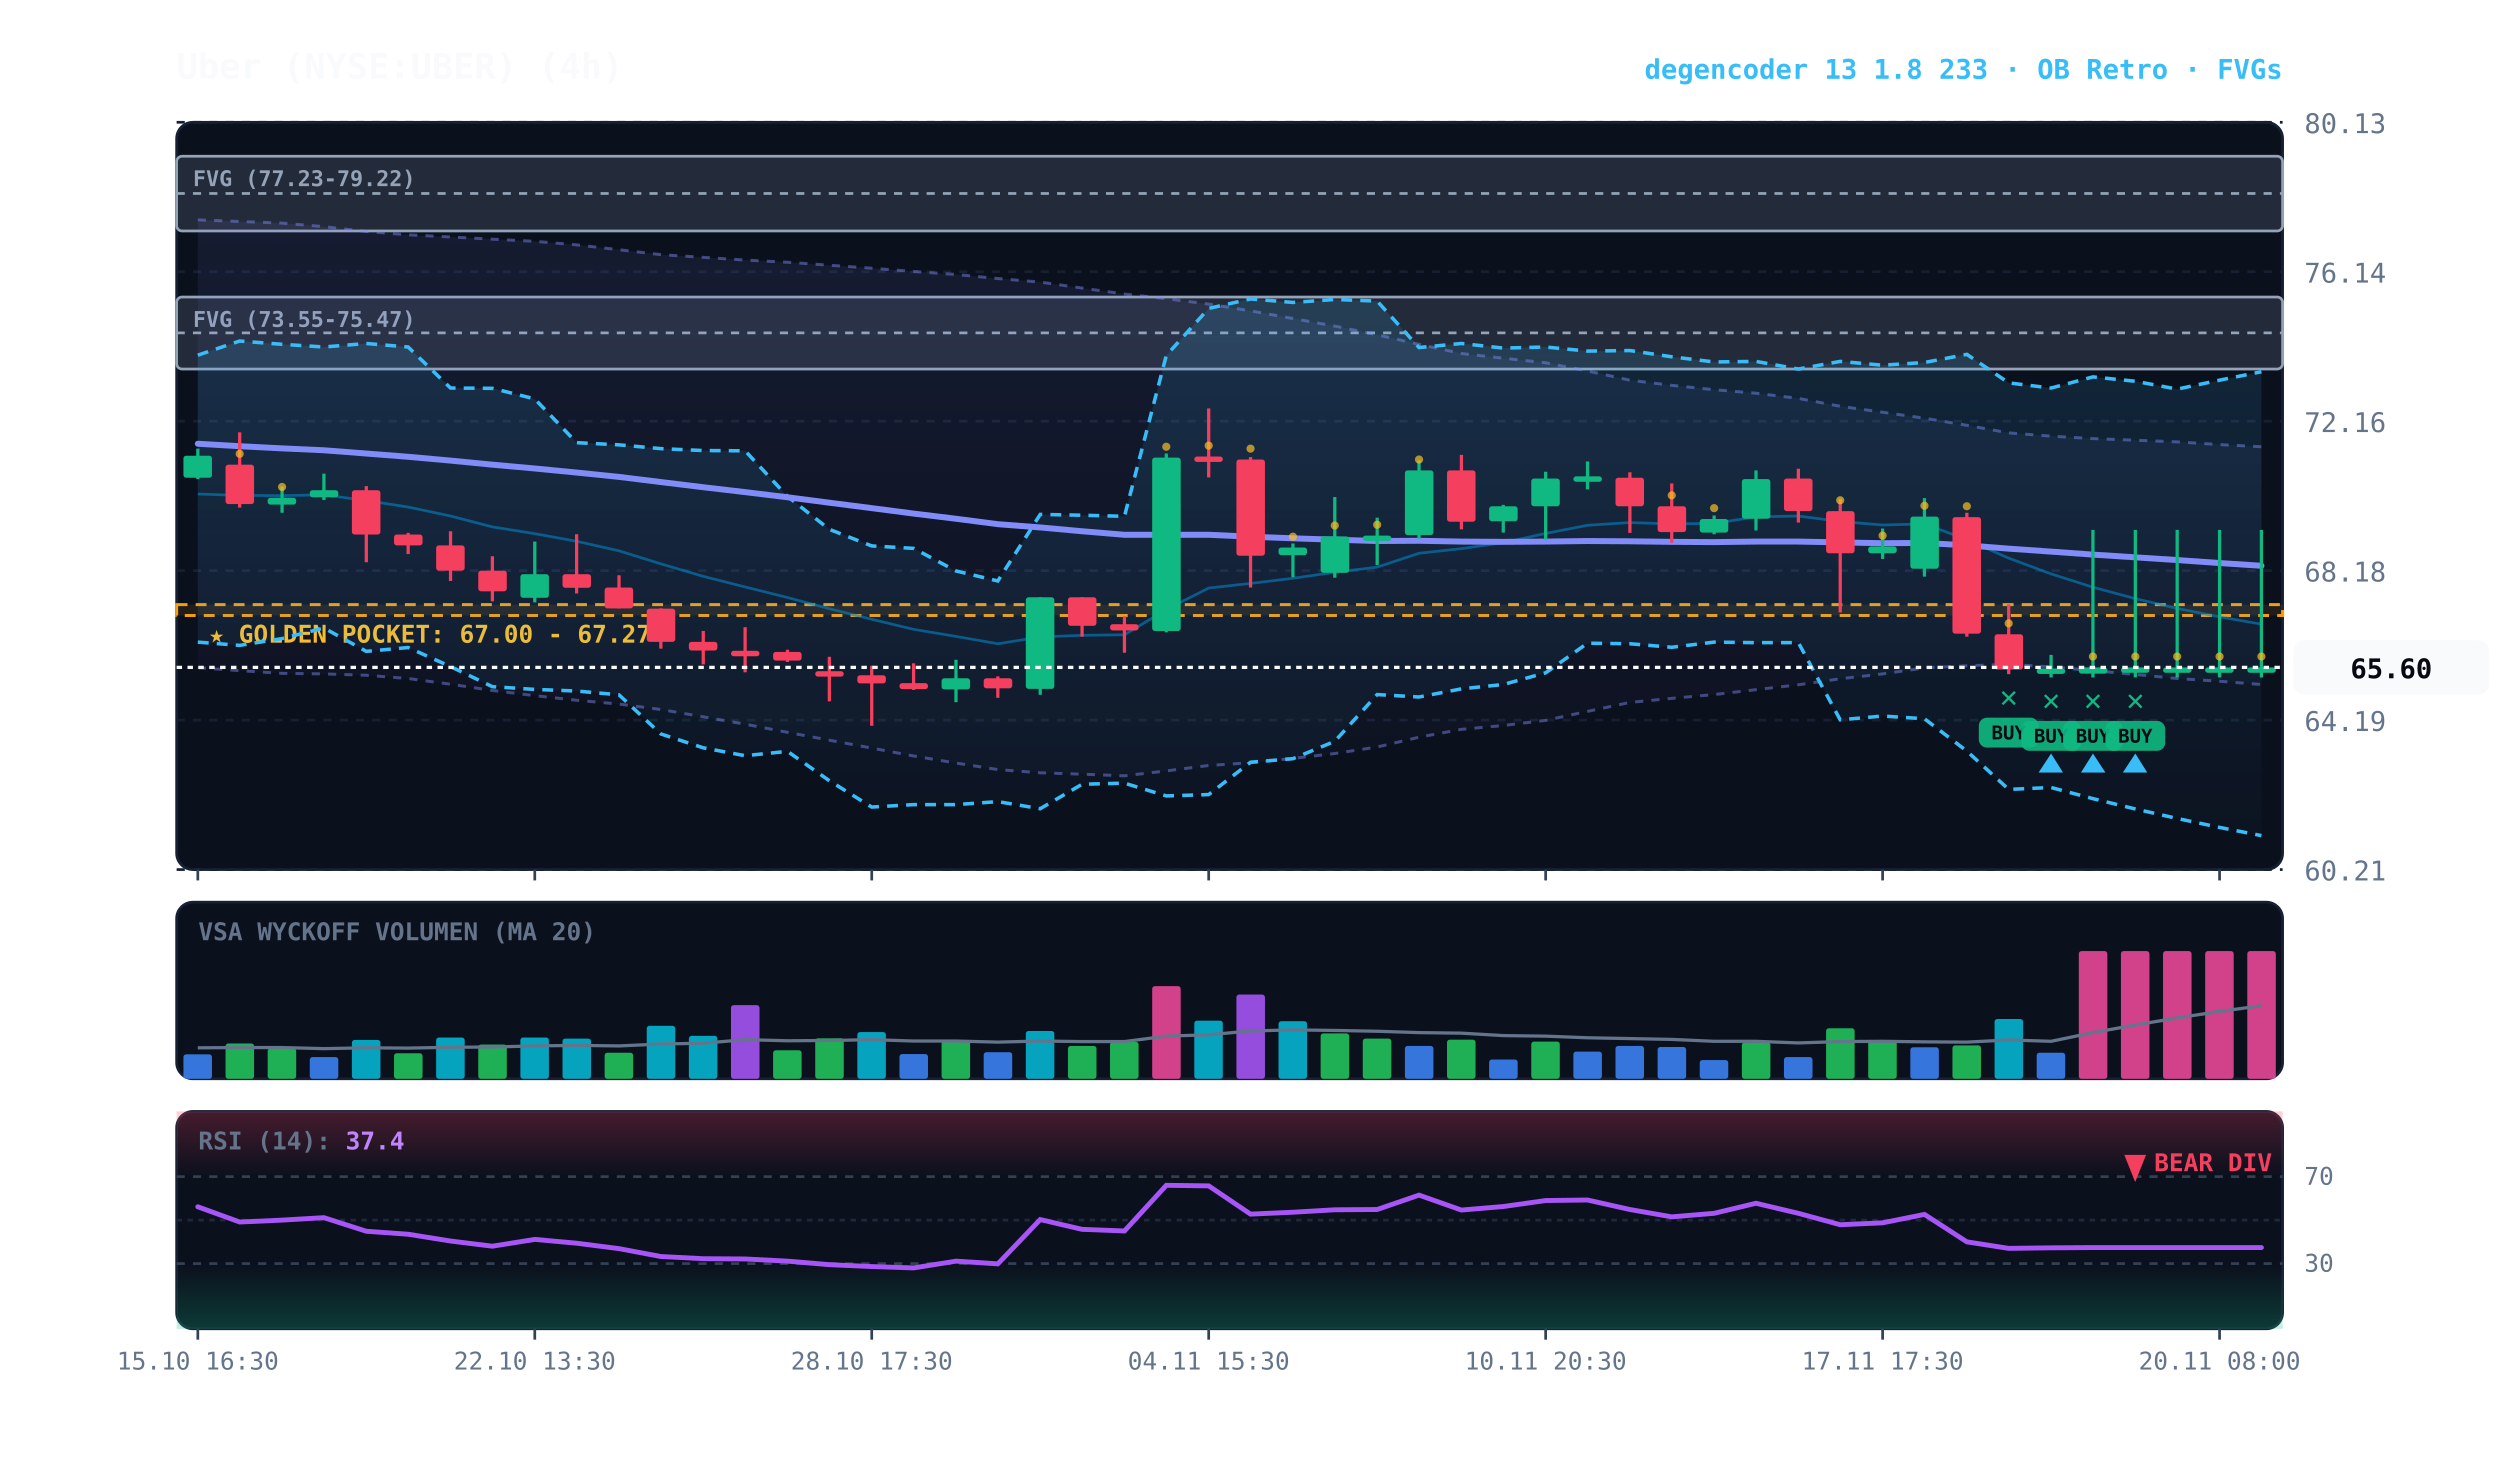
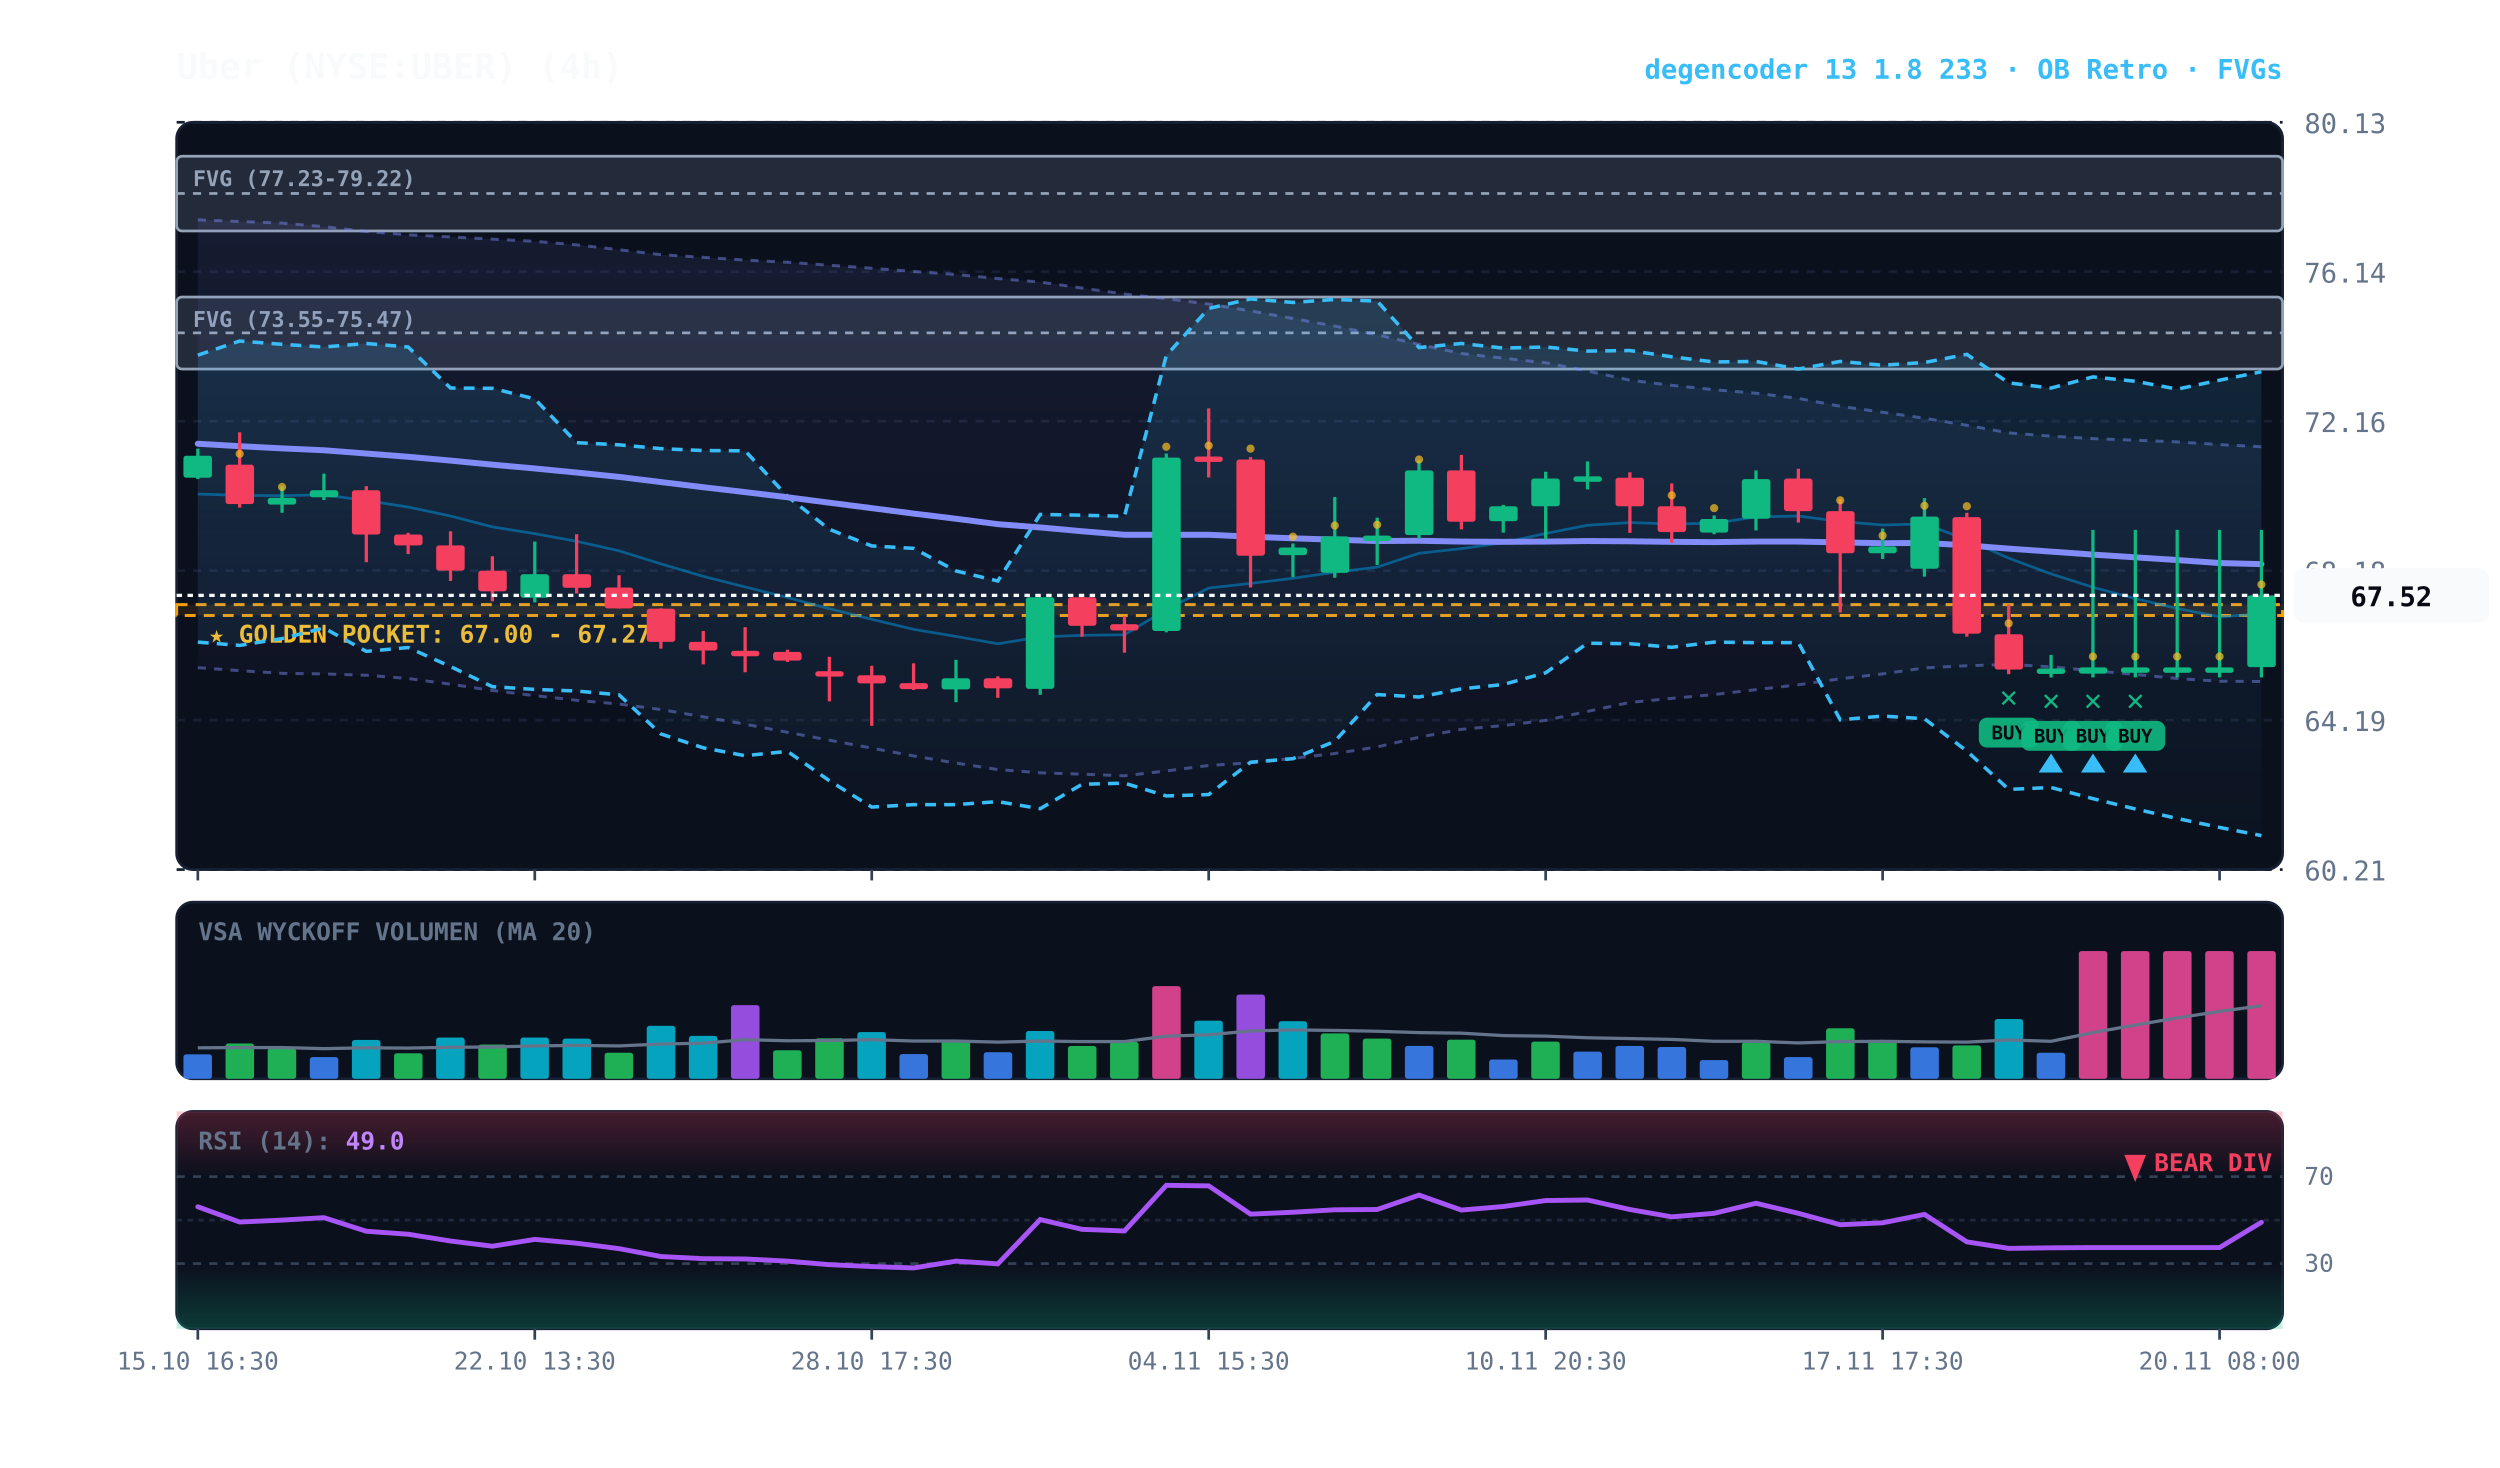
<svg xmlns="http://www.w3.org/2000/svg" viewBox="0 0 920 540" width="100%" height="100%" style="background:#070a13; font-family:'JetBrains Mono', monospace;">
  <defs>
    <linearGradient id="cloud-grad" x1="0%" y1="0%" x2="0%" y2="100%">
      <stop offset="0%" stop-color="#38bdf8" stop-opacity="0.14" />
      <stop offset="100%" stop-color="#38bdf8" stop-opacity="0.02" />
    </linearGradient>
    <linearGradient id="rfe-cloud" x1="0%" y1="0%" x2="0%" y2="100%">
      <stop offset="0%" stop-color="#818cf8" stop-opacity="0.09" />
      <stop offset="100%" stop-color="#818cf8" stop-opacity="0.02" />
    </linearGradient>
    <linearGradient id="rsi-overbought" x1="0%" y1="0%" x2="0%" y2="100%">
      <stop offset="0%" stop-color="#f43f5e" stop-opacity="0.25" />
      <stop offset="100%" stop-color="#f43f5e" stop-opacity="0.0" />
    </linearGradient>
    <linearGradient id="rsi-oversold" x1="0%" y1="0%" x2="0%" y2="100%">
      <stop offset="0%" stop-color="#10b981" stop-opacity="0.0" />
      <stop offset="100%" stop-color="#10b981" stop-opacity="0.25" />
    </linearGradient>
  </defs>
  <rect x="65" y="45" width="775" height="275" fill="#0b101d" rx="6" stroke="#172033" stroke-width="1" />
  <rect x="65" y="332" width="775" height="65" fill="#0b101d" rx="6" stroke="#172033" stroke-width="1" />
  <rect x="65" y="409" width="775" height="80" fill="#0b101d" rx="6" stroke="#172033" stroke-width="1" />
  <line x1="65" y1="320.0" x2="840" y2="320.0" stroke="#172033" stroke-dasharray="3,3" stroke-width="1" />
  <text x="848" y="324.0" fill="#64748b" font-size="10" text-anchor="start">60.21</text>
  <line x1="65" y1="265.0" x2="840" y2="265.0" stroke="#172033" stroke-dasharray="3,3" stroke-width="1" />
  <text x="848" y="269.0" fill="#64748b" font-size="10" text-anchor="start">64.19</text>
  <line x1="65" y1="210.0" x2="840" y2="210.0" stroke="#172033" stroke-dasharray="3,3" stroke-width="1" />
  <text x="848" y="214.0" fill="#64748b" font-size="10" text-anchor="start">68.18</text>
  <line x1="65" y1="155.0" x2="840" y2="155.0" stroke="#172033" stroke-dasharray="3,3" stroke-width="1" />
  <text x="848" y="159.0" fill="#64748b" font-size="10" text-anchor="start">72.16</text>
  <line x1="65" y1="100.0" x2="840" y2="100.0" stroke="#172033" stroke-dasharray="3,3" stroke-width="1" />
  <text x="848" y="104.0" fill="#64748b" font-size="10" text-anchor="start">76.14</text>
  <line x1="65" y1="45.0" x2="840" y2="45.0" stroke="#172033" stroke-dasharray="3,3" stroke-width="1" />
  <text x="848" y="49.0" fill="#64748b" font-size="10" text-anchor="start">80.13</text>
  <rect x="65" y="222.5" width="775" height="4.0" fill="rgba(245, 158, 11, 0.10)" stroke="#f59e0b" stroke-dasharray="4,3" stroke-width="1.1" />
  <text x="77" y="236.5" fill="#fbbf24" font-size="9" font-weight="bold">★ GOLDEN POCKET: 67.00 - 67.27</text>
  <rect x="65.0" y="109.3" width="775.0" height="26.5" fill="rgba(148, 163, 184, 0.18)" stroke="#94a3b8" stroke-width="1" rx="2" />
  <line x1="65.0" y1="122.5" x2="840" y2="122.5" stroke="#94a3b8" stroke-dasharray="3,3" stroke-width="1" />
  <text x="71.0" y="120.3" fill="#94a3b8" font-size="8" font-weight="bold">FVG (73.55-75.47)</text>
  <rect x="65.0" y="57.5" width="775.0" height="27.5" fill="rgba(148, 163, 184, 0.18)" stroke="#94a3b8" stroke-width="1" rx="2" />
  <line x1="65.0" y1="71.2" x2="840" y2="71.2" stroke="#94a3b8" stroke-dasharray="3,3" stroke-width="1" />
  <text x="71.0" y="68.5" fill="#94a3b8" font-size="8" font-weight="bold">FVG (77.23-79.22)</text>
-   <polygon points="72.8,80.9 88.2,81.5 103.8,82.1 119.2,83.4 134.8,85.2 150.2,86.4 165.8,87.2 181.2,88.0 196.8,88.8 212.2,90.1 227.8,91.9 243.2,93.7 258.8,94.7 274.2,95.7 289.8,96.5 305.2,97.6 320.8,98.7 336.2,99.9 351.8,101.0 367.2,102.5 382.8,103.8 398.2,106.0 413.8,108.2 429.2,109.9 444.8,111.9 460.2,114.4 475.8,117.2 491.2,120.0 506.8,123.2 522.2,126.7 537.8,130.1 553.2,131.8 568.8,133.5 584.2,136.5 599.8,139.9 615.2,141.8 630.8,143.4 646.2,144.7 661.8,146.6 677.2,149.5 692.8,151.7 708.2,153.9 723.8,156.5 739.2,159.3 754.8,160.5 770.2,161.4 785.8,162.0 801.2,162.6 816.8,163.6 832.2,164.4 832.2,251.9 816.8,250.7 801.2,249.7 785.8,248.2 770.2,246.8 754.8,245.4 739.2,244.5 723.8,245.0 708.2,245.8 692.8,248.0 677.2,249.8 661.8,252.0 646.2,253.8 630.8,255.6 615.2,257.0 599.8,258.5 584.2,261.8 568.8,265.1 553.2,267.0 537.8,268.4 522.2,271.3 506.8,274.9 491.2,277.3 475.8,279.1 460.2,280.7 444.8,281.7 429.2,283.7 413.8,285.5 398.2,284.9 382.8,284.4 367.2,283.2 351.8,280.8 336.2,278.2 320.8,275.3 305.2,272.4 289.8,269.5 274.2,266.5 258.8,263.8 243.2,261.1 227.8,259.1 212.2,257.7 196.8,256.0 181.2,254.1 165.8,251.8 150.2,249.7 134.8,248.5 119.2,248.0 103.8,247.8 88.2,246.8 72.8,245.7" fill="url(#rfe-cloud)" />
+   <polygon points="72.8,80.9 88.2,81.5 103.8,82.1 119.2,83.4 134.8,85.2 150.2,86.4 165.8,87.2 181.2,88.0 196.8,88.8 212.2,90.1 227.8,91.9 243.2,93.7 258.8,94.7 274.2,95.7 289.8,96.5 305.2,97.6 320.8,98.7 336.2,99.9 351.8,101.0 367.2,102.5 382.8,103.8 398.2,106.0 413.8,108.2 429.2,109.9 444.8,111.9 460.2,114.4 475.8,117.2 491.2,120.0 506.8,123.2 522.2,126.7 537.8,130.1 553.2,131.8 568.8,133.5 584.2,136.5 599.8,139.9 615.2,141.8 630.8,143.4 646.2,144.7 661.8,146.6 677.2,149.5 692.8,151.7 708.2,153.9 723.8,156.5 739.2,159.3 754.8,160.5 770.2,161.4 785.8,162.0 801.2,162.6 816.8,163.6 832.2,164.4 832.2,250.8 816.8,250.7 801.2,249.7 785.8,248.2 770.2,246.8 754.8,245.4 739.2,244.5 723.8,245.0 708.2,245.8 692.8,248.0 677.2,249.8 661.8,252.0 646.2,253.8 630.8,255.6 615.2,257.0 599.8,258.5 584.2,261.8 568.8,265.1 553.2,267.0 537.8,268.4 522.2,271.3 506.8,274.9 491.2,277.3 475.8,279.1 460.2,280.7 444.8,281.7 429.2,283.7 413.8,285.5 398.2,284.9 382.8,284.4 367.2,283.2 351.8,280.8 336.2,278.2 320.8,275.3 305.2,272.4 289.8,269.5 274.2,266.5 258.8,263.8 243.2,261.1 227.8,259.1 212.2,257.7 196.8,256.0 181.2,254.1 165.8,251.8 150.2,249.7 134.8,248.5 119.2,248.0 103.8,247.8 88.2,246.8 72.8,245.7" fill="url(#rfe-cloud)" />
  <polyline points="72.8,80.9 88.2,81.5 103.8,82.1 119.2,83.4 134.8,85.2 150.2,86.4 165.8,87.2 181.2,88.0 196.8,88.8 212.2,90.1 227.8,91.9 243.2,93.7 258.8,94.7 274.2,95.7 289.8,96.5 305.2,97.6 320.8,98.7 336.2,99.9 351.8,101.0 367.2,102.5 382.8,103.8 398.2,106.0 413.8,108.2 429.2,109.9 444.8,111.9 460.2,114.4 475.8,117.2 491.2,120.0 506.8,123.2 522.2,126.7 537.8,130.1 553.2,131.8 568.8,133.5 584.2,136.5 599.8,139.9 615.2,141.8 630.8,143.4 646.2,144.7 661.8,146.6 677.2,149.5 692.8,151.7 708.2,153.9 723.8,156.5 739.2,159.3 754.8,160.5 770.2,161.4 785.8,162.0 801.2,162.6 816.8,163.6 832.2,164.4" fill="none" stroke="#818cf8" stroke-width="1.1" stroke-opacity="0.45" stroke-dasharray="3,3" />
-   <polyline points="72.8,245.7 88.2,246.8 103.8,247.8 119.2,248.0 134.8,248.5 150.2,249.7 165.8,251.8 181.2,254.1 196.8,256.0 212.2,257.7 227.8,259.1 243.2,261.1 258.8,263.8 274.2,266.5 289.8,269.5 305.2,272.4 320.8,275.3 336.2,278.2 351.8,280.8 367.2,283.2 382.8,284.4 398.2,284.9 413.8,285.5 429.2,283.7 444.8,281.7 460.2,280.7 475.8,279.1 491.2,277.3 506.8,274.9 522.2,271.3 537.8,268.4 553.2,267.0 568.8,265.1 584.2,261.8 599.8,258.5 615.2,257.0 630.8,255.6 646.2,253.8 661.8,252.0 677.2,249.8 692.8,248.0 708.2,245.8 723.8,245.0 739.2,244.5 754.8,245.4 770.2,246.8 785.8,248.2 801.2,249.7 816.8,250.7 832.2,251.9" fill="none" stroke="#818cf8" stroke-width="1.1" stroke-opacity="0.45" stroke-dasharray="3,3" />
+   <polyline points="72.8,245.7 88.2,246.8 103.8,247.8 119.2,248.0 134.8,248.5 150.2,249.7 165.8,251.8 181.2,254.1 196.8,256.0 212.2,257.7 227.8,259.1 243.2,261.1 258.8,263.8 274.2,266.5 289.8,269.5 305.2,272.4 320.8,275.3 336.2,278.2 351.8,280.8 367.2,283.2 382.8,284.4 398.2,284.9 413.8,285.5 429.2,283.7 444.8,281.7 460.2,280.7 475.8,279.1 491.2,277.3 506.8,274.9 522.2,271.3 537.8,268.4 553.2,267.0 568.8,265.1 584.2,261.8 599.8,258.5 615.2,257.0 630.8,255.6 646.2,253.8 661.8,252.0 677.2,249.8 692.8,248.0 708.2,245.8 723.8,245.0 739.2,244.5 754.8,245.4 770.2,246.8 785.8,248.2 801.2,249.7 816.8,250.7 832.2,250.8" fill="none" stroke="#818cf8" stroke-width="1.1" stroke-opacity="0.45" stroke-dasharray="3,3" />
  <polygon points="72.8,130.7 88.2,125.5 103.8,126.7 119.2,127.7 134.8,126.4 150.2,127.7 165.8,142.8 181.2,142.9 196.8,146.8 212.2,162.9 227.8,163.7 243.2,165.1 258.8,165.8 274.2,165.9 289.8,182.7 305.2,194.8 320.8,200.9 336.2,201.8 351.8,210.1 367.2,213.8 382.8,189.3 398.2,189.6 413.8,190.0 429.2,130.8 444.8,113.5 460.2,110.0 475.8,111.3 491.2,110.2 506.8,110.8 522.2,127.9 537.8,126.4 553.2,128.1 568.8,127.7 584.2,129.2 599.8,129.0 615.2,131.3 630.8,133.2 646.2,133.0 661.8,135.8 677.2,133.0 692.8,134.4 708.2,133.4 723.8,130.4 739.2,140.9 754.8,142.8 770.2,138.7 785.8,140.3 801.2,143.2 816.8,139.9 832.2,136.8 832.2,307.5 816.8,304.5 801.2,301.2 785.8,297.7 770.2,293.9 754.8,289.8 739.2,290.5 723.8,276.4 708.2,264.5 692.8,263.5 677.2,264.9 661.8,236.5 646.2,236.5 630.8,236.3 615.2,238.2 599.8,236.9 584.2,236.7 568.8,247.6 553.2,251.9 537.8,253.5 522.2,256.5 506.8,255.6 491.2,272.8 475.8,279.2 460.2,280.5 444.8,292.4 429.2,292.9 413.8,288.2 398.2,288.6 382.8,297.6 367.2,295.0 351.8,296.1 336.2,296.1 320.8,297.0 305.2,287.3 289.8,276.5 274.2,278.1 258.8,275.2 243.2,270.1 227.8,255.7 212.2,254.3 196.8,253.7 181.2,252.7 165.8,245.3 150.2,238.3 134.8,239.7 119.2,231.1 103.8,235.0 88.2,237.5 72.8,236.3" fill="url(#cloud-grad)" />
  <polyline points="72.8,130.7 88.2,125.5 103.8,126.7 119.2,127.7 134.8,126.4 150.2,127.7 165.8,142.8 181.2,142.9 196.8,146.8 212.2,162.9 227.8,163.7 243.2,165.1 258.8,165.8 274.2,165.9 289.8,182.7 305.2,194.8 320.8,200.9 336.2,201.8 351.8,210.1 367.2,213.8 382.8,189.3 398.2,189.6 413.8,190.0 429.2,130.8 444.8,113.5 460.2,110.0 475.8,111.3 491.2,110.2 506.8,110.8 522.2,127.9 537.8,126.4 553.2,128.1 568.8,127.7 584.2,129.2 599.8,129.0 615.2,131.3 630.8,133.2 646.2,133.0 661.8,135.8 677.2,133.0 692.8,134.4 708.2,133.4 723.8,130.4 739.2,140.9 754.8,142.8 770.2,138.7 785.8,140.3 801.2,143.2 816.8,139.9 832.2,136.8" fill="none" stroke="#38bdf8" stroke-width="1.3" stroke-dasharray="4,3" />
  <polyline points="72.8,236.3 88.2,237.5 103.8,235.0 119.2,231.1 134.8,239.7 150.2,238.3 165.8,245.3 181.2,252.7 196.8,253.7 212.2,254.3 227.8,255.7 243.2,270.1 258.8,275.2 274.2,278.1 289.8,276.5 305.2,287.3 320.8,297.0 336.2,296.1 351.8,296.1 367.2,295.0 382.8,297.6 398.2,288.6 413.8,288.2 429.2,292.9 444.8,292.4 460.2,280.5 475.8,279.2 491.2,272.8 506.8,255.6 522.2,256.5 537.8,253.5 553.2,251.9 568.8,247.6 584.2,236.7 599.8,236.9 615.2,238.2 630.8,236.3 646.2,236.5 661.8,236.5 677.2,264.9 692.8,263.5 708.2,264.5 723.8,276.4 739.2,290.5 754.8,289.8 770.2,293.9 785.8,297.7 801.2,301.2 816.8,304.5 832.2,307.5" fill="none" stroke="#38bdf8" stroke-width="1.3" stroke-dasharray="4,3" />
-   <polyline points="72.8,181.8 88.2,182.3 103.8,182.4 119.2,182.1 134.8,184.2 150.2,186.6 165.8,189.9 181.2,193.9 196.8,196.4 212.2,199.2 227.8,202.7 243.2,207.5 258.8,212.1 274.2,216.0 289.8,219.9 305.2,224.0 320.8,227.9 336.2,231.6 351.8,234.2 367.2,236.9 382.8,234.4 398.2,233.8 413.8,233.6 429.2,224.3 444.8,216.4 460.2,214.7 475.8,212.8 491.2,210.6 506.8,208.7 522.2,203.6 537.8,201.9 553.2,199.7 568.8,196.3 584.2,193.3 599.8,192.3 615.2,192.8 630.8,192.6 646.2,190.2 661.8,189.9 677.2,191.9 692.8,193.2 708.2,192.8 723.8,198.6 739.2,205.4 754.8,211.2 770.2,216.1 785.8,220.3 801.2,223.9 816.8,227.0 832.2,229.7" fill="none" stroke="#0284c7" stroke-width="1.0" stroke-opacity="0.6" />
-   <polyline points="72.8,163.3 88.2,164.2 103.8,165.0 119.2,165.7 134.8,166.9 150.2,168.1 165.8,169.5 181.2,171.0 196.8,172.4 212.2,173.9 227.8,175.5 243.2,177.4 258.8,179.3 274.2,181.1 289.8,183.0 305.2,185.0 320.8,187.0 336.2,189.0 351.8,190.9 367.2,192.9 382.8,194.1 398.2,195.5 413.8,196.8 429.2,196.8 444.8,196.8 460.2,197.5 475.8,198.1 491.2,198.6 506.8,199.1 522.2,199.0 537.8,199.3 553.2,199.4 568.8,199.3 584.2,199.1 599.8,199.2 615.2,199.4 630.8,199.5 646.2,199.3 661.8,199.3 677.2,199.6 692.8,199.9 708.2,199.8 723.8,200.7 739.2,201.9 754.8,203.0 770.2,204.1 785.8,205.1 801.2,206.1 816.8,207.2 832.2,208.2" fill="none" stroke="#818cf8" stroke-width="2.2" stroke-linecap="round" />
+   <polyline points="72.8,181.8 88.2,182.3 103.8,182.4 119.2,182.1 134.8,184.2 150.2,186.6 165.8,189.9 181.2,193.9 196.8,196.4 212.2,199.2 227.8,202.7 243.2,207.5 258.8,212.1 274.2,216.0 289.8,219.9 305.2,224.0 320.8,227.9 336.2,231.6 351.8,234.2 367.2,236.9 382.8,234.4 398.2,233.8 413.8,233.6 429.2,224.3 444.8,216.4 460.2,214.7 475.8,212.8 491.2,210.6 506.8,208.7 522.2,203.6 537.8,201.9 553.2,199.7 568.8,196.3 584.2,193.3 599.8,192.3 615.2,192.8 630.8,192.6 646.2,190.2 661.8,189.9 677.2,191.9 692.8,193.2 708.2,192.8 723.8,198.6 739.2,205.4 754.8,211.2 770.2,216.1 785.8,220.3 801.2,223.9 816.8,227.0 832.2,225.9" fill="none" stroke="#0284c7" stroke-width="1.0" stroke-opacity="0.6" />
+   <polyline points="72.8,163.3 88.2,164.2 103.8,165.0 119.2,165.7 134.8,166.9 150.2,168.1 165.8,169.5 181.2,171.0 196.8,172.4 212.2,173.9 227.8,175.5 243.2,177.4 258.8,179.3 274.2,181.1 289.8,183.0 305.2,185.0 320.8,187.0 336.2,189.0 351.8,190.9 367.2,192.9 382.8,194.1 398.2,195.5 413.8,196.8 429.2,196.8 444.8,196.8 460.2,197.5 475.8,198.1 491.2,198.6 506.8,199.1 522.2,199.0 537.8,199.3 553.2,199.4 568.8,199.3 584.2,199.1 599.8,199.2 615.2,199.4 630.8,199.5 646.2,199.3 661.8,199.3 677.2,199.6 692.8,199.9 708.2,199.8 723.8,200.7 739.2,201.9 754.8,203.0 770.2,204.1 785.8,205.1 801.2,206.1 816.8,207.2 832.2,207.6" fill="none" stroke="#818cf8" stroke-width="2.2" stroke-linecap="round" />
  <line x1="72.8" y1="165.1" x2="72.8" y2="176.3" stroke="#10b981" stroke-width="1.2" />
  <rect x="67.5" y="167.7" width="10.5" height="8.1" fill="#10b981" rx="1" />
  <line x1="88.2" y1="159.1" x2="88.2" y2="186.8" stroke="#f43f5e" stroke-width="1.2" />
  <rect x="83.0" y="171.0" width="10.5" height="14.5" fill="#f43f5e" rx="1" />
  <circle cx="88.2" cy="167.0" r="1.5" fill="#fbbf24" opacity="0.7" />
  <line x1="103.8" y1="179.0" x2="103.8" y2="188.7" stroke="#10b981" stroke-width="1.2" />
  <rect x="98.5" y="183.2" width="10.5" height="2.5" fill="#10b981" rx="1" />
  <circle cx="103.8" cy="179.2" r="1.5" fill="#fbbf24" opacity="0.7" />
  <line x1="119.2" y1="174.3" x2="119.2" y2="184.0" stroke="#10b981" stroke-width="1.2" />
  <rect x="114.0" y="180.4" width="10.5" height="2.6" fill="#10b981" rx="1" />
  <line x1="134.8" y1="178.9" x2="134.8" y2="206.9" stroke="#f43f5e" stroke-width="1.2" />
  <rect x="129.5" y="180.4" width="10.5" height="16.3" fill="#f43f5e" rx="1" />
  <line x1="150.2" y1="196.1" x2="150.2" y2="203.9" stroke="#f43f5e" stroke-width="1.2" />
  <rect x="145.0" y="196.7" width="10.5" height="4.0" fill="#f43f5e" rx="1" />
  <line x1="165.8" y1="195.5" x2="165.8" y2="213.8" stroke="#f43f5e" stroke-width="1.2" />
  <rect x="160.5" y="200.7" width="10.5" height="9.3" fill="#f43f5e" rx="1" />
  <line x1="181.2" y1="204.7" x2="181.2" y2="221.3" stroke="#f43f5e" stroke-width="1.2" />
  <rect x="176.0" y="210.0" width="10.5" height="7.6" fill="#f43f5e" rx="1" />
  <line x1="196.8" y1="199.3" x2="196.8" y2="221.7" stroke="#10b981" stroke-width="1.2" />
  <rect x="191.5" y="211.3" width="10.5" height="8.7" fill="#10b981" rx="1" />
  <line x1="212.2" y1="196.6" x2="212.2" y2="218.4" stroke="#f43f5e" stroke-width="1.2" />
  <rect x="207.0" y="211.3" width="10.5" height="5.0" fill="#f43f5e" rx="1" />
  <line x1="227.8" y1="211.7" x2="227.8" y2="223.9" stroke="#f43f5e" stroke-width="1.2" />
  <rect x="222.5" y="216.2" width="10.5" height="7.7" fill="#f43f5e" rx="1" />
  <line x1="243.2" y1="223.9" x2="243.2" y2="238.7" stroke="#f43f5e" stroke-width="1.2" />
  <rect x="238.0" y="224.0" width="10.5" height="12.2" fill="#f43f5e" rx="1" />
  <line x1="258.8" y1="232.2" x2="258.8" y2="244.5" stroke="#f43f5e" stroke-width="1.2" />
  <rect x="253.5" y="236.2" width="10.5" height="3.2" fill="#f43f5e" rx="1" />
  <line x1="274.2" y1="230.8" x2="274.2" y2="247.4" stroke="#f43f5e" stroke-width="1.2" />
  <rect x="269.0" y="239.5" width="10.5" height="2.0" fill="#f43f5e" rx="1" />
  <line x1="289.8" y1="239.1" x2="289.8" y2="243.6" stroke="#f43f5e" stroke-width="1.2" />
  <rect x="284.5" y="239.9" width="10.5" height="3.2" fill="#f43f5e" rx="1" />
  <line x1="305.2" y1="241.7" x2="305.2" y2="258.1" stroke="#f43f5e" stroke-width="1.2" />
  <rect x="300.0" y="247.0" width="10.5" height="2.0" fill="#f43f5e" rx="1" />
  <line x1="320.8" y1="245.0" x2="320.8" y2="267.1" stroke="#f43f5e" stroke-width="1.2" />
  <rect x="315.5" y="248.5" width="10.5" height="3.0" fill="#f43f5e" rx="1" />
  <line x1="336.2" y1="244.1" x2="336.2" y2="253.9" stroke="#f43f5e" stroke-width="1.2" />
  <rect x="331.0" y="251.4" width="10.5" height="2.2" fill="#f43f5e" rx="1" />
  <line x1="351.8" y1="242.8" x2="351.8" y2="258.4" stroke="#10b981" stroke-width="1.2" />
  <rect x="346.5" y="249.6" width="10.5" height="4.1" fill="#10b981" rx="1" />
  <line x1="367.2" y1="248.9" x2="367.2" y2="256.8" stroke="#f43f5e" stroke-width="1.2" />
  <rect x="362.0" y="249.6" width="10.5" height="3.7" fill="#f43f5e" rx="1" />
  <line x1="382.8" y1="219.8" x2="382.8" y2="255.7" stroke="#10b981" stroke-width="1.2" />
  <rect x="377.5" y="219.8" width="10.5" height="33.7" fill="#10b981" rx="1" />
  <line x1="398.2" y1="219.8" x2="398.2" y2="234.3" stroke="#f43f5e" stroke-width="1.2" />
  <rect x="393.0" y="219.8" width="10.5" height="10.5" fill="#f43f5e" rx="1" />
  <line x1="413.8" y1="226.8" x2="413.8" y2="240.2" stroke="#f43f5e" stroke-width="1.2" />
  <rect x="408.5" y="229.7" width="10.5" height="2.3" fill="#f43f5e" rx="1" />
  <line x1="429.2" y1="166.9" x2="429.2" y2="232.7" stroke="#10b981" stroke-width="1.2" />
  <rect x="424.0" y="168.4" width="10.5" height="63.8" fill="#10b981" rx="1" />
  <circle cx="429.2" cy="164.4" r="1.5" fill="#fbbf24" opacity="0.7" />
  <line x1="444.8" y1="150.3" x2="444.8" y2="175.7" stroke="#f43f5e" stroke-width="1.2" />
  <rect x="439.5" y="168.0" width="10.5" height="2.0" fill="#f43f5e" rx="1" />
  <circle cx="444.8" cy="164.0" r="1.5" fill="#fbbf24" opacity="0.7" />
  <line x1="460.2" y1="168.2" x2="460.2" y2="216.2" stroke="#f43f5e" stroke-width="1.2" />
  <rect x="455.0" y="169.1" width="10.5" height="35.4" fill="#f43f5e" rx="1" />
  <circle cx="460.2" cy="165.1" r="1.5" fill="#fbbf24" opacity="0.7" />
  <line x1="475.8" y1="200.0" x2="475.8" y2="212.4" stroke="#10b981" stroke-width="1.2" />
  <rect x="470.5" y="201.5" width="10.5" height="2.8" fill="#10b981" rx="1" />
  <circle cx="475.8" cy="197.5" r="1.5" fill="#fbbf24" opacity="0.7" />
  <line x1="491.2" y1="182.9" x2="491.2" y2="212.6" stroke="#10b981" stroke-width="1.2" />
  <rect x="486.0" y="197.4" width="10.5" height="13.4" fill="#10b981" rx="1" />
  <circle cx="491.2" cy="193.4" r="1.5" fill="#fbbf24" opacity="0.7" />
  <line x1="506.8" y1="190.5" x2="506.8" y2="207.9" stroke="#10b981" stroke-width="1.2" />
  <rect x="501.5" y="197.1" width="10.5" height="2.0" fill="#10b981" rx="1" />
  <circle cx="506.8" cy="193.1" r="1.5" fill="#fbbf24" opacity="0.7" />
  <line x1="522.2" y1="169.4" x2="522.2" y2="198.2" stroke="#10b981" stroke-width="1.2" />
  <rect x="517.0" y="173.1" width="10.5" height="23.8" fill="#10b981" rx="1" />
  <circle cx="522.2" cy="169.1" r="1.5" fill="#fbbf24" opacity="0.7" />
  <line x1="537.8" y1="167.4" x2="537.8" y2="194.8" stroke="#f43f5e" stroke-width="1.2" />
  <rect x="532.5" y="173.1" width="10.5" height="18.9" fill="#f43f5e" rx="1" />
  <line x1="553.2" y1="185.8" x2="553.2" y2="196.0" stroke="#10b981" stroke-width="1.2" />
  <rect x="548.0" y="186.3" width="10.5" height="5.5" fill="#10b981" rx="1" />
  <line x1="568.8" y1="173.6" x2="568.8" y2="198.5" stroke="#10b981" stroke-width="1.2" />
  <rect x="563.5" y="176.1" width="10.5" height="10.2" fill="#10b981" rx="1" />
  <line x1="584.2" y1="169.8" x2="584.2" y2="180.1" stroke="#10b981" stroke-width="1.2" />
  <rect x="579.0" y="175.3" width="10.5" height="2.0" fill="#10b981" rx="1" />
  <line x1="599.8" y1="173.8" x2="599.8" y2="196.1" stroke="#f43f5e" stroke-width="1.2" />
  <rect x="594.5" y="175.8" width="10.5" height="10.5" fill="#f43f5e" rx="1" />
  <line x1="615.2" y1="177.9" x2="615.2" y2="199.7" stroke="#f43f5e" stroke-width="1.2" />
  <rect x="610.0" y="186.3" width="10.5" height="9.5" fill="#f43f5e" rx="1" />
  <circle cx="615.2" cy="182.3" r="1.5" fill="#fbbf24" opacity="0.7" />
  <line x1="630.8" y1="189.7" x2="630.8" y2="196.6" stroke="#10b981" stroke-width="1.2" />
  <rect x="625.5" y="191.0" width="10.5" height="5.0" fill="#10b981" rx="1" />
  <circle cx="630.8" cy="187.0" r="1.5" fill="#fbbf24" opacity="0.7" />
  <line x1="646.2" y1="173.1" x2="646.2" y2="195.2" stroke="#10b981" stroke-width="1.2" />
  <rect x="641.0" y="176.3" width="10.5" height="14.6" fill="#10b981" rx="1" />
  <line x1="661.8" y1="172.5" x2="661.8" y2="192.3" stroke="#f43f5e" stroke-width="1.2" />
  <rect x="656.5" y="176.1" width="10.5" height="12.0" fill="#f43f5e" rx="1" />
  <line x1="677.2" y1="183.6" x2="677.2" y2="225.4" stroke="#f43f5e" stroke-width="1.2" />
  <rect x="672.0" y="188.1" width="10.5" height="15.5" fill="#f43f5e" rx="1" />
  <circle cx="677.2" cy="184.1" r="1.5" fill="#fbbf24" opacity="0.7" />
  <line x1="692.8" y1="194.5" x2="692.8" y2="205.7" stroke="#10b981" stroke-width="1.2" />
  <rect x="687.5" y="201.1" width="10.5" height="2.5" fill="#10b981" rx="1" />
  <circle cx="692.8" cy="197.1" r="1.5" fill="#fbbf24" opacity="0.7" />
  <line x1="708.2" y1="183.3" x2="708.2" y2="212.2" stroke="#10b981" stroke-width="1.2" />
  <rect x="703.0" y="190.1" width="10.5" height="19.2" fill="#10b981" rx="1" />
  <circle cx="708.2" cy="186.1" r="1.5" fill="#fbbf24" opacity="0.7" />
  <line x1="723.8" y1="188.7" x2="723.8" y2="234.3" stroke="#f43f5e" stroke-width="1.2" />
  <rect x="718.5" y="190.3" width="10.5" height="42.9" fill="#f43f5e" rx="1" />
  <circle cx="723.8" cy="186.3" r="1.5" fill="#fbbf24" opacity="0.7" />
  <line x1="739.2" y1="222.4" x2="739.2" y2="248.1" stroke="#f43f5e" stroke-width="1.2" />
  <rect x="734.0" y="233.4" width="10.5" height="13.0" fill="#f43f5e" rx="1" />
  <text x="739.2" y="260.1" fill="#10b981" font-size="11" font-weight="bold" text-anchor="middle">✕</text>
  <rect x="728.2" y="264.1" width="22" height="11" fill="#10b981" rx="3" opacity="0.9" />
  <text x="739.2" y="272.1" fill="#070a13" font-size="7" font-weight="bold" text-anchor="middle">BUY</text>
  <circle cx="739.2" cy="229.4" r="1.5" fill="#fbbf24" opacity="0.7" />
  <line x1="754.8" y1="241.0" x2="754.8" y2="249.3" stroke="#10b981" stroke-width="1.2" />
  <rect x="749.5" y="246.0" width="10.5" height="2.0" fill="#10b981" rx="1" />
  <text x="754.8" y="261.3" fill="#10b981" font-size="11" font-weight="bold" text-anchor="middle">✕</text>
  <rect x="743.8" y="265.3" width="22" height="11" fill="#10b981" rx="3" opacity="0.9" />
  <text x="754.8" y="273.3" fill="#070a13" font-size="7" font-weight="bold" text-anchor="middle">BUY</text>
  <polygon points="754.8,277.3 750.2,284.3 759.2,284.3" fill="#38bdf8" />
  <line x1="770.2" y1="195.0" x2="770.2" y2="249.3" stroke="#10b981" stroke-width="1.2" />
  <rect x="765.0" y="245.6" width="10.5" height="2.3" fill="#10b981" rx="1" />
  <text x="770.2" y="261.3" fill="#10b981" font-size="11" font-weight="bold" text-anchor="middle">✕</text>
  <rect x="759.2" y="265.3" width="22" height="11" fill="#10b981" rx="3" opacity="0.9" />
  <text x="770.2" y="273.3" fill="#070a13" font-size="7" font-weight="bold" text-anchor="middle">BUY</text>
  <polygon points="770.2,277.3 765.8,284.3 774.8,284.3" fill="#38bdf8" />
  <circle cx="770.2" cy="241.6" r="1.5" fill="#fbbf24" opacity="0.7" />
  <line x1="785.8" y1="195.0" x2="785.8" y2="249.3" stroke="#10b981" stroke-width="1.2" />
  <rect x="780.5" y="245.6" width="10.5" height="2.0" fill="#10b981" rx="1" />
  <text x="785.8" y="261.3" fill="#10b981" font-size="11" font-weight="bold" text-anchor="middle">✕</text>
  <rect x="774.8" y="265.3" width="22" height="11" fill="#10b981" rx="3" opacity="0.9" />
  <text x="785.8" y="273.3" fill="#070a13" font-size="7" font-weight="bold" text-anchor="middle">BUY</text>
  <polygon points="785.8,277.3 781.2,284.3 790.2,284.3" fill="#38bdf8" />
  <circle cx="785.8" cy="241.6" r="1.5" fill="#fbbf24" opacity="0.7" />
  <line x1="801.2" y1="195.0" x2="801.2" y2="249.3" stroke="#10b981" stroke-width="1.2" />
  <rect x="796.0" y="245.6" width="10.5" height="2.0" fill="#10b981" rx="1" />
  <circle cx="801.2" cy="241.6" r="1.5" fill="#fbbf24" opacity="0.7" />
  <line x1="816.8" y1="195.0" x2="816.8" y2="249.3" stroke="#10b981" stroke-width="1.2" />
  <rect x="811.5" y="245.6" width="10.5" height="2.0" fill="#10b981" rx="1" />
  <circle cx="816.8" cy="241.6" r="1.5" fill="#fbbf24" opacity="0.7" />
  <line x1="832.2" y1="195.0" x2="832.2" y2="249.3" stroke="#10b981" stroke-width="1.2" />
-   <rect x="827.0" y="245.6" width="10.5" height="2.0" fill="#10b981" rx="1" />
-   <circle cx="832.2" cy="241.6" r="1.5" fill="#fbbf24" opacity="0.7" />
-   <line x1="65" y1="245.6" x2="840" y2="245.6" stroke="#f8fafc" stroke-width="1.2" stroke-dasharray="2,2" />
-   <rect x="844" y="235.6" width="72" height="20" fill="#f8fafc" rx="4" />
-   <text x="880" y="249.6" fill="#070a13" font-size="10" font-weight="bold" text-anchor="middle">65.60</text>
+   <rect x="827.0" y="219.1" width="10.5" height="26.4" fill="#10b981" rx="1" />
+   <circle cx="832.2" cy="215.1" r="1.5" fill="#fbbf24" opacity="0.7" />
+   <line x1="65" y1="219.1" x2="840" y2="219.1" stroke="#f8fafc" stroke-width="1.2" stroke-dasharray="2,2" />
+   <rect x="844" y="209.1" width="72" height="20" fill="#f8fafc" rx="4" />
+   <text x="880" y="223.1" fill="#070a13" font-size="10" font-weight="bold" text-anchor="middle">67.52</text>
  <text x="73" y="346" fill="#64748b" font-size="9" font-weight="bold">VSA WYCKOFF VOLUMEN (MA 20)</text>
  <rect x="67.5" y="388.0" width="10.5" height="9.0" fill="#3b82f6" opacity="0.88" rx="1" />
  <rect x="83.0" y="384.0" width="10.5" height="13.0" fill="#22c55e" opacity="0.88" rx="1" />
  <rect x="98.5" y="385.8" width="10.5" height="11.2" fill="#22c55e" opacity="0.88" rx="1" />
  <rect x="114.0" y="389.0" width="10.5" height="8.0" fill="#3b82f6" opacity="0.88" rx="1" />
  <rect x="129.5" y="382.7" width="10.5" height="14.3" fill="#06b6d4" opacity="0.88" rx="1" />
  <rect x="145.0" y="387.6" width="10.5" height="9.4" fill="#22c55e" opacity="0.88" rx="1" />
  <rect x="160.5" y="381.8" width="10.5" height="15.2" fill="#06b6d4" opacity="0.88" rx="1" />
  <rect x="176.0" y="384.4" width="10.5" height="12.6" fill="#22c55e" opacity="0.88" rx="1" />
  <rect x="191.5" y="381.8" width="10.5" height="15.2" fill="#06b6d4" opacity="0.88" rx="1" />
  <rect x="207.0" y="382.2" width="10.5" height="14.8" fill="#06b6d4" opacity="0.88" rx="1" />
  <rect x="222.5" y="387.4" width="10.5" height="9.6" fill="#22c55e" opacity="0.88" rx="1" />
  <rect x="238.0" y="377.5" width="10.5" height="19.5" fill="#06b6d4" opacity="0.88" rx="1" />
  <rect x="253.5" y="381.2" width="10.5" height="15.8" fill="#06b6d4" opacity="0.88" rx="1" />
  <rect x="269.0" y="369.9" width="10.5" height="27.1" fill="#a855f7" opacity="0.88" rx="1" />
  <rect x="284.5" y="386.5" width="10.5" height="10.5" fill="#22c55e" opacity="0.88" rx="1" />
  <rect x="300.0" y="382.1" width="10.5" height="14.9" fill="#22c55e" opacity="0.88" rx="1" />
  <rect x="315.5" y="379.8" width="10.5" height="17.2" fill="#06b6d4" opacity="0.88" rx="1" />
  <rect x="331.0" y="387.9" width="10.5" height="9.1" fill="#3b82f6" opacity="0.88" rx="1" />
  <rect x="346.5" y="382.9" width="10.5" height="14.1" fill="#22c55e" opacity="0.88" rx="1" />
  <rect x="362.0" y="387.2" width="10.5" height="9.8" fill="#3b82f6" opacity="0.88" rx="1" />
  <rect x="377.5" y="379.4" width="10.5" height="17.6" fill="#06b6d4" opacity="0.88" rx="1" />
  <rect x="393.0" y="384.9" width="10.5" height="12.1" fill="#22c55e" opacity="0.88" rx="1" />
  <rect x="408.5" y="383.4" width="10.5" height="13.6" fill="#22c55e" opacity="0.88" rx="1" />
  <rect x="424.0" y="362.9" width="10.5" height="34.1" fill="#ec4899" opacity="0.88" rx="1" />
  <rect x="439.5" y="375.6" width="10.5" height="21.4" fill="#06b6d4" opacity="0.88" rx="1" />
  <rect x="455.0" y="366.0" width="10.5" height="31.0" fill="#a855f7" opacity="0.88" rx="1" />
  <rect x="470.5" y="375.8" width="10.5" height="21.2" fill="#06b6d4" opacity="0.88" rx="1" />
  <rect x="486.0" y="380.3" width="10.5" height="16.7" fill="#22c55e" opacity="0.88" rx="1" />
  <rect x="501.5" y="382.2" width="10.5" height="14.8" fill="#22c55e" opacity="0.88" rx="1" />
  <rect x="517.0" y="384.9" width="10.5" height="12.1" fill="#3b82f6" opacity="0.88" rx="1" />
  <rect x="532.5" y="382.6" width="10.5" height="14.4" fill="#22c55e" opacity="0.88" rx="1" />
  <rect x="548.0" y="389.9" width="10.5" height="7.1" fill="#3b82f6" opacity="0.88" rx="1" />
  <rect x="563.5" y="383.3" width="10.5" height="13.7" fill="#22c55e" opacity="0.88" rx="1" />
  <rect x="579.0" y="387.0" width="10.5" height="10.0" fill="#3b82f6" opacity="0.88" rx="1" />
  <rect x="594.5" y="384.9" width="10.5" height="12.1" fill="#3b82f6" opacity="0.88" rx="1" />
  <rect x="610.0" y="385.3" width="10.5" height="11.7" fill="#3b82f6" opacity="0.88" rx="1" />
  <rect x="625.5" y="390.1" width="10.5" height="6.9" fill="#3b82f6" opacity="0.88" rx="1" />
  <rect x="641.0" y="383.6" width="10.5" height="13.4" fill="#22c55e" opacity="0.88" rx="1" />
  <rect x="656.5" y="389.0" width="10.5" height="8.0" fill="#3b82f6" opacity="0.88" rx="1" />
  <rect x="672.0" y="378.4" width="10.5" height="18.6" fill="#22c55e" opacity="0.88" rx="1" />
  <rect x="687.5" y="382.8" width="10.5" height="14.2" fill="#22c55e" opacity="0.88" rx="1" />
  <rect x="703.0" y="385.4" width="10.5" height="11.6" fill="#3b82f6" opacity="0.88" rx="1" />
  <rect x="718.5" y="384.7" width="10.5" height="12.3" fill="#22c55e" opacity="0.88" rx="1" />
  <rect x="734.0" y="375.0" width="10.5" height="22.0" fill="#06b6d4" opacity="0.88" rx="1" />
  <rect x="749.5" y="387.4" width="10.5" height="9.6" fill="#3b82f6" opacity="0.88" rx="1" />
  <rect x="765.0" y="350.0" width="10.5" height="47.0" fill="#ec4899" opacity="0.88" rx="1" />
  <rect x="780.5" y="350.0" width="10.5" height="47.0" fill="#ec4899" opacity="0.88" rx="1" />
  <rect x="796.0" y="350.0" width="10.5" height="47.0" fill="#ec4899" opacity="0.88" rx="1" />
  <rect x="811.5" y="350.0" width="10.5" height="47.0" fill="#ec4899" opacity="0.88" rx="1" />
  <rect x="827.0" y="350.0" width="10.5" height="47.0" fill="#ec4899" opacity="0.88" rx="1" />
  <polyline points="72.8,385.6 88.2,385.5 103.8,385.5 119.2,385.9 134.8,385.6 150.2,385.7 165.8,385.4 181.2,385.3 196.8,384.9 212.2,384.7 227.8,384.9 243.2,384.2 258.8,383.9 274.2,382.6 289.8,383.0 305.2,382.9 320.8,382.6 336.2,383.1 351.8,383.1 367.2,383.5 382.8,383.1 398.2,383.3 413.8,383.3 429.2,381.3 444.8,380.8 460.2,379.4 475.8,379.0 491.2,379.2 506.8,379.5 522.2,380.0 537.8,380.2 553.2,381.1 568.8,381.3 584.2,381.9 599.8,382.2 615.2,382.5 630.8,383.2 646.2,383.2 661.8,383.8 677.2,383.3 692.8,383.2 708.2,383.4 723.8,383.5 739.2,382.7 754.8,383.2 770.2,380.0 785.8,377.2 801.2,374.6 816.8,372.2 832.2,370.1" fill="none" stroke="#64748b" stroke-width="1.2" />
  <rect x="65" y="409" width="775" height="24.0" fill="url(#rsi-overbought)" />
  <rect x="65" y="465.0" width="775" height="24.0" fill="url(#rsi-oversold)" />
  <line x1="65" y1="433.0" x2="840" y2="433.0" stroke="#334155" stroke-dasharray="3,3" stroke-width="1" />
  <text x="848" y="436.0" fill="#64748b" font-size="9">70</text>
  <line x1="65" y1="449.0" x2="840" y2="449.0" stroke="#1e293b" stroke-dasharray="2,2" stroke-width="1" />
  <line x1="65" y1="465.0" x2="840" y2="465.0" stroke="#334155" stroke-dasharray="3,3" stroke-width="1" />
  <text x="848" y="468.0" fill="#64748b" font-size="9">30</text>
-   <polyline points="72.8,444.1 88.2,449.7 103.8,449.0 119.2,448.1 134.8,453.1 150.2,454.2 165.8,456.7 181.2,458.6 196.8,456.1 212.2,457.5 227.8,459.5 243.2,462.4 258.8,463.2 274.2,463.3 289.8,464.1 305.2,465.4 320.8,466.1 336.2,466.6 351.8,464.1 367.2,465.1 382.8,448.8 398.2,452.4 413.8,453.0 429.2,436.2 444.8,436.4 460.2,446.8 475.8,446.1 491.2,445.2 506.8,445.1 522.2,439.8 537.8,445.3 553.2,444.0 568.8,441.8 584.2,441.6 599.8,445.1 615.2,447.8 630.8,446.5 646.2,442.8 661.8,446.5 677.2,450.7 692.8,450.0 708.2,446.9 723.8,457.0 739.2,459.4 754.8,459.2 770.2,459.1 785.8,459.1 801.2,459.1 816.8,459.1 832.2,459.1" fill="none" stroke="#a855f7" stroke-width="1.8" stroke-linecap="round" />
+   <polyline points="72.8,444.1 88.2,449.7 103.8,449.0 119.2,448.1 134.8,453.1 150.2,454.2 165.8,456.7 181.2,458.6 196.8,456.1 212.2,457.5 227.8,459.5 243.2,462.4 258.8,463.2 274.2,463.3 289.8,464.1 305.2,465.4 320.8,466.1 336.2,466.6 351.8,464.1 367.2,465.1 382.8,448.8 398.2,452.4 413.8,453.0 429.2,436.2 444.8,436.4 460.2,446.8 475.8,446.1 491.2,445.2 506.8,445.1 522.2,439.8 537.8,445.3 553.2,444.0 568.8,441.8 584.2,441.6 599.8,445.1 615.2,447.8 630.8,446.5 646.2,442.8 661.8,446.5 677.2,450.7 692.8,450.0 708.2,446.9 723.8,457.0 739.2,459.4 754.8,459.2 770.2,459.1 785.8,459.1 801.2,459.1 816.8,459.1 832.2,449.8" fill="none" stroke="#a855f7" stroke-width="1.8" stroke-linecap="round" />
  <g transform="translate(785.75, 425)">
    <path d="M 0 10 L 4 0 L -4 0 Z" fill="#f43f5e" />
    <text x="7" y="6" fill="#f43f5e" font-size="9" font-weight="bold">BEAR DIV</text>
  </g>
-   <text x="73" y="423" fill="#64748b" font-size="9" font-weight="bold">RSI (14): <tspan fill="#c084fc">37.4</tspan>
+   <text x="73" y="423" fill="#64748b" font-size="9" font-weight="bold">RSI (14): <tspan fill="#c084fc">49.0</tspan>
  </text>
  <line x1="72.8" y1="320" x2="72.8" y2="324" stroke="#334155" stroke-width="1" />
  <line x1="72.8" y1="489" x2="72.8" y2="493" stroke="#334155" stroke-width="1" />
  <text x="72.8" y="504" fill="#64748b" font-size="9" text-anchor="middle">15.10 16:30</text>
  <line x1="196.8" y1="320" x2="196.8" y2="324" stroke="#334155" stroke-width="1" />
  <line x1="196.8" y1="489" x2="196.8" y2="493" stroke="#334155" stroke-width="1" />
  <text x="196.8" y="504" fill="#64748b" font-size="9" text-anchor="middle">22.10 13:30</text>
  <line x1="320.8" y1="320" x2="320.8" y2="324" stroke="#334155" stroke-width="1" />
  <line x1="320.8" y1="489" x2="320.8" y2="493" stroke="#334155" stroke-width="1" />
  <text x="320.8" y="504" fill="#64748b" font-size="9" text-anchor="middle">28.10 17:30</text>
  <line x1="444.8" y1="320" x2="444.8" y2="324" stroke="#334155" stroke-width="1" />
  <line x1="444.8" y1="489" x2="444.8" y2="493" stroke="#334155" stroke-width="1" />
  <text x="444.8" y="504" fill="#64748b" font-size="9" text-anchor="middle">04.11 15:30</text>
  <line x1="568.8" y1="320" x2="568.8" y2="324" stroke="#334155" stroke-width="1" />
  <line x1="568.8" y1="489" x2="568.8" y2="493" stroke="#334155" stroke-width="1" />
  <text x="568.8" y="504" fill="#64748b" font-size="9" text-anchor="middle">10.11 20:30</text>
  <line x1="692.8" y1="320" x2="692.8" y2="324" stroke="#334155" stroke-width="1" />
  <line x1="692.8" y1="489" x2="692.8" y2="493" stroke="#334155" stroke-width="1" />
  <text x="692.8" y="504" fill="#64748b" font-size="9" text-anchor="middle">17.11 17:30</text>
  <line x1="816.8" y1="320" x2="816.8" y2="324" stroke="#334155" stroke-width="1" />
  <line x1="816.8" y1="489" x2="816.8" y2="493" stroke="#334155" stroke-width="1" />
  <text x="816.8" y="504" fill="#64748b" font-size="9" text-anchor="middle">20.11 08:00</text>
  <text x="65" y="29" fill="#f8fafc" font-size="13" font-weight="bold">Uber (NYSE:UBER) (4h)</text>
  <text x="840" y="29" fill="#38bdf8" font-size="10" font-weight="bold" text-anchor="end">degencoder 13 1.8 233 · OB Retro · FVGs</text>
</svg>
